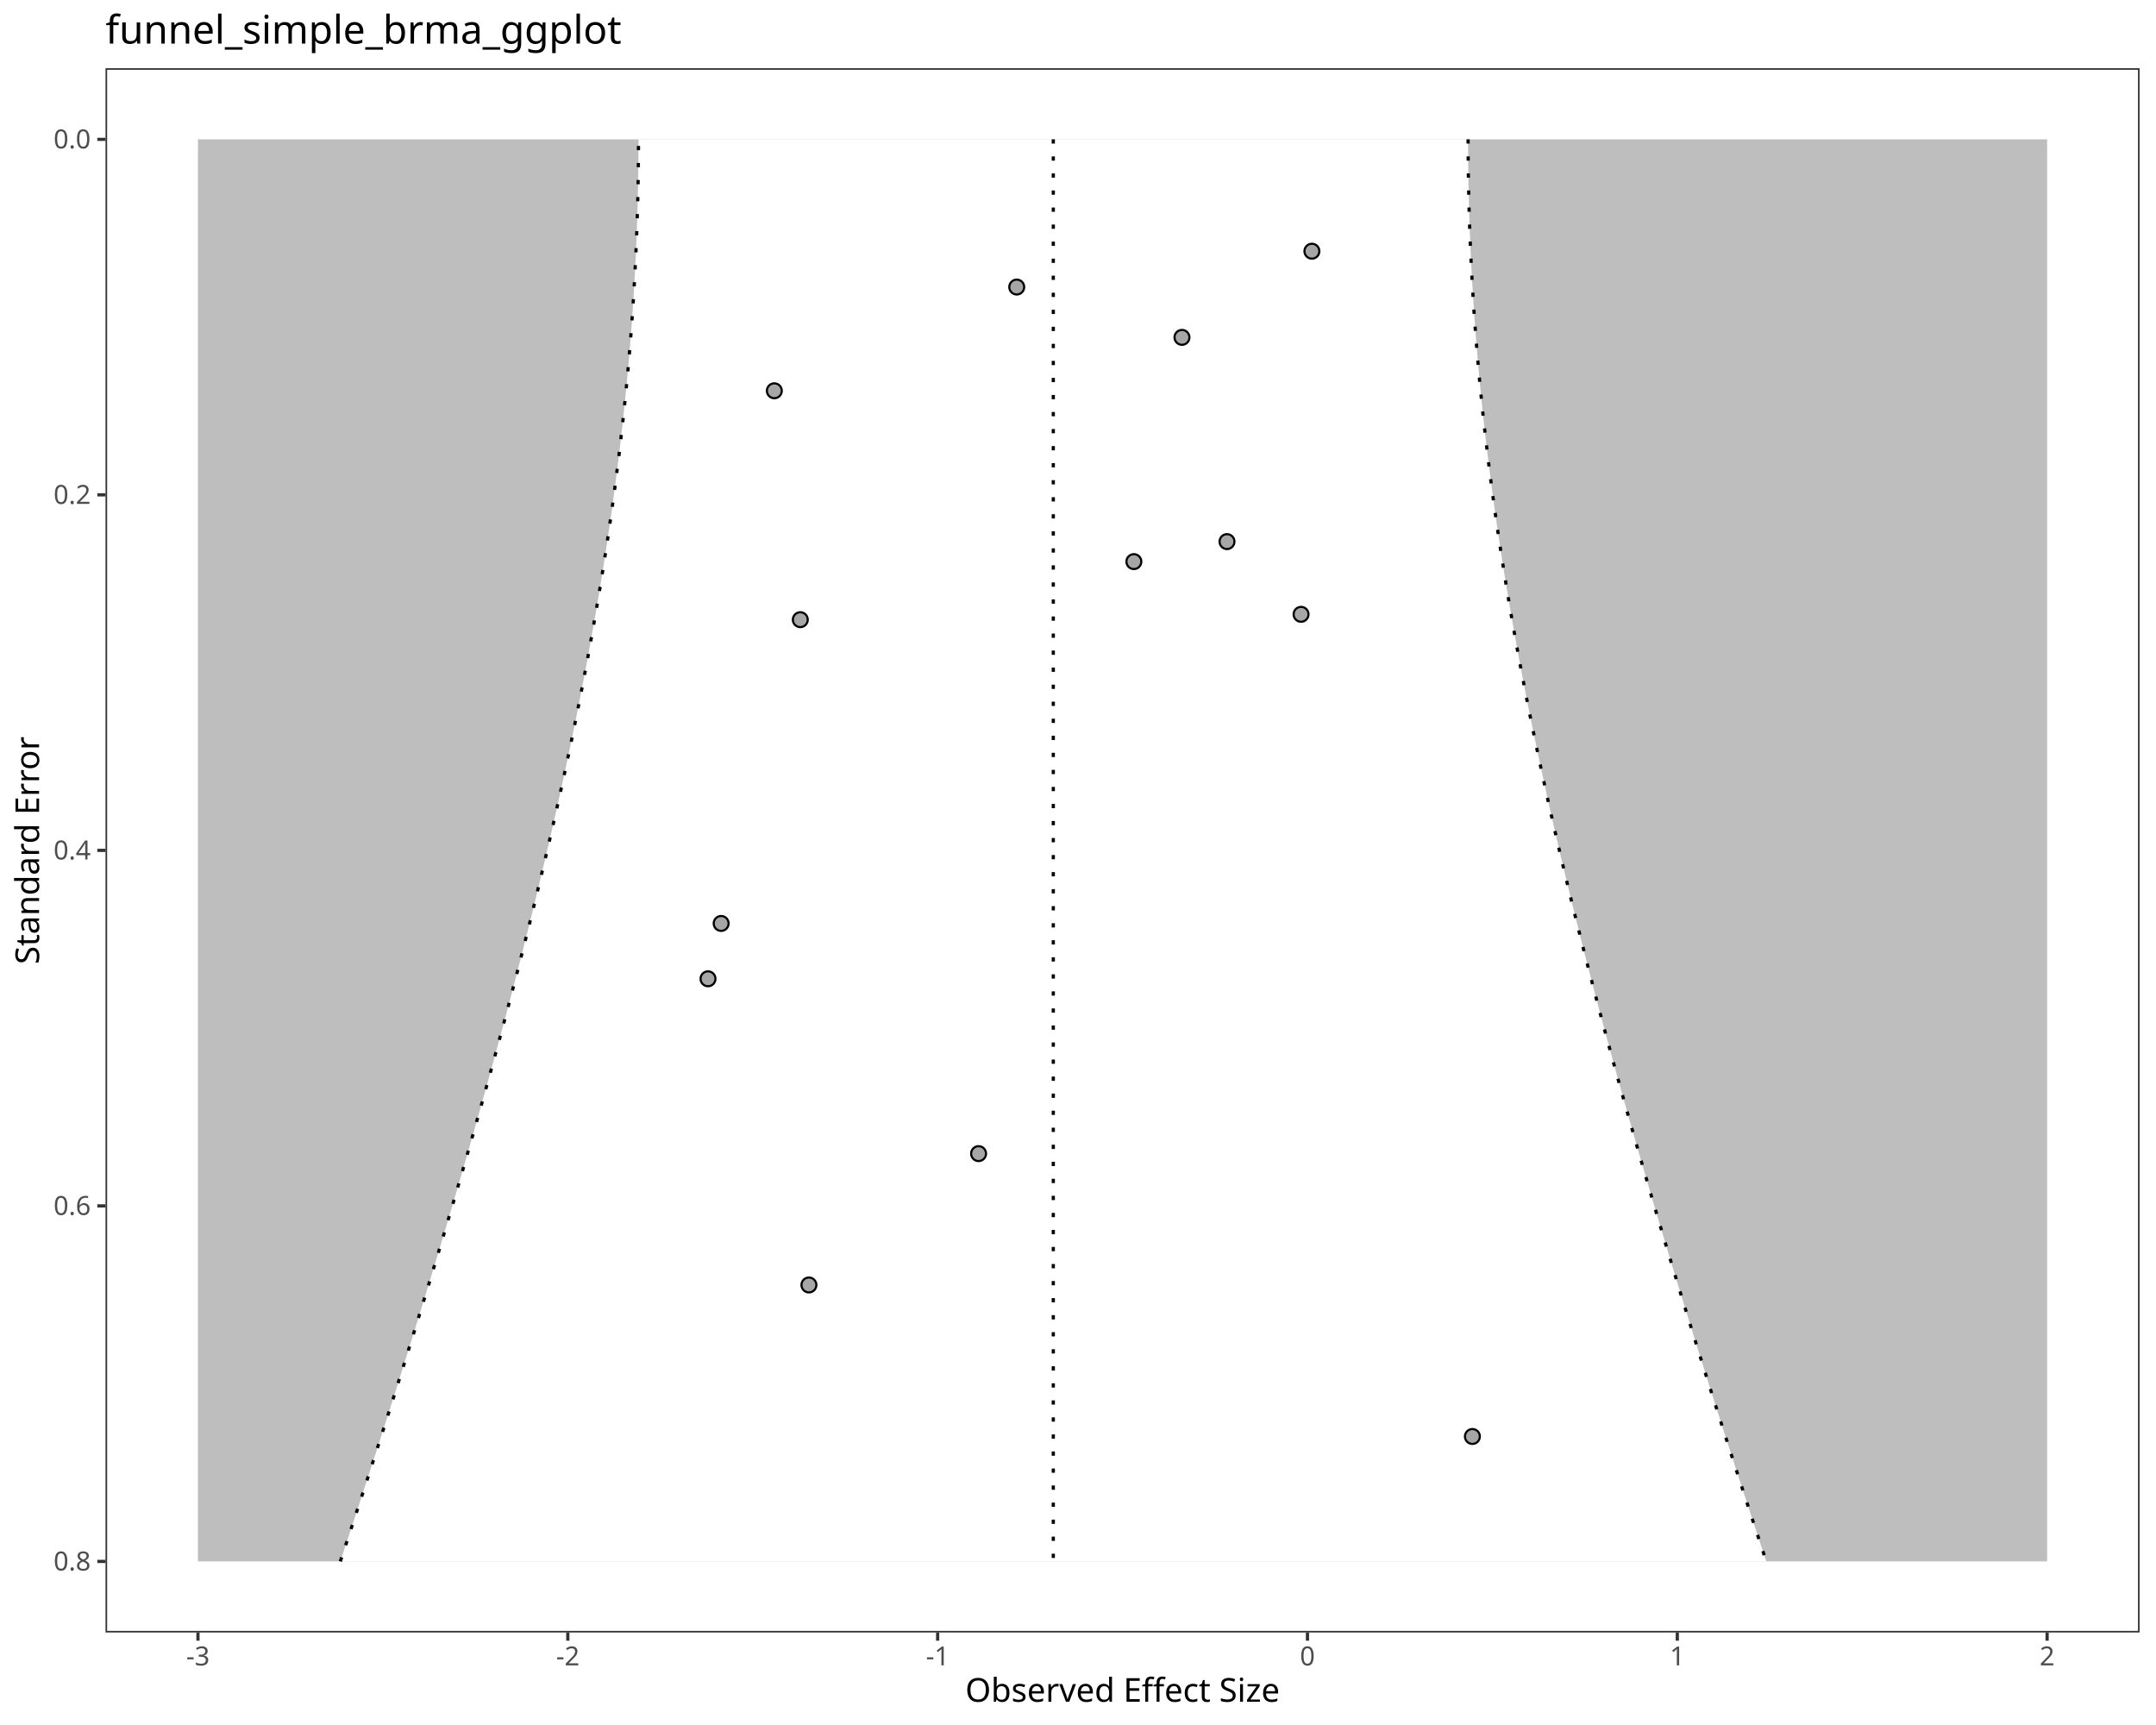
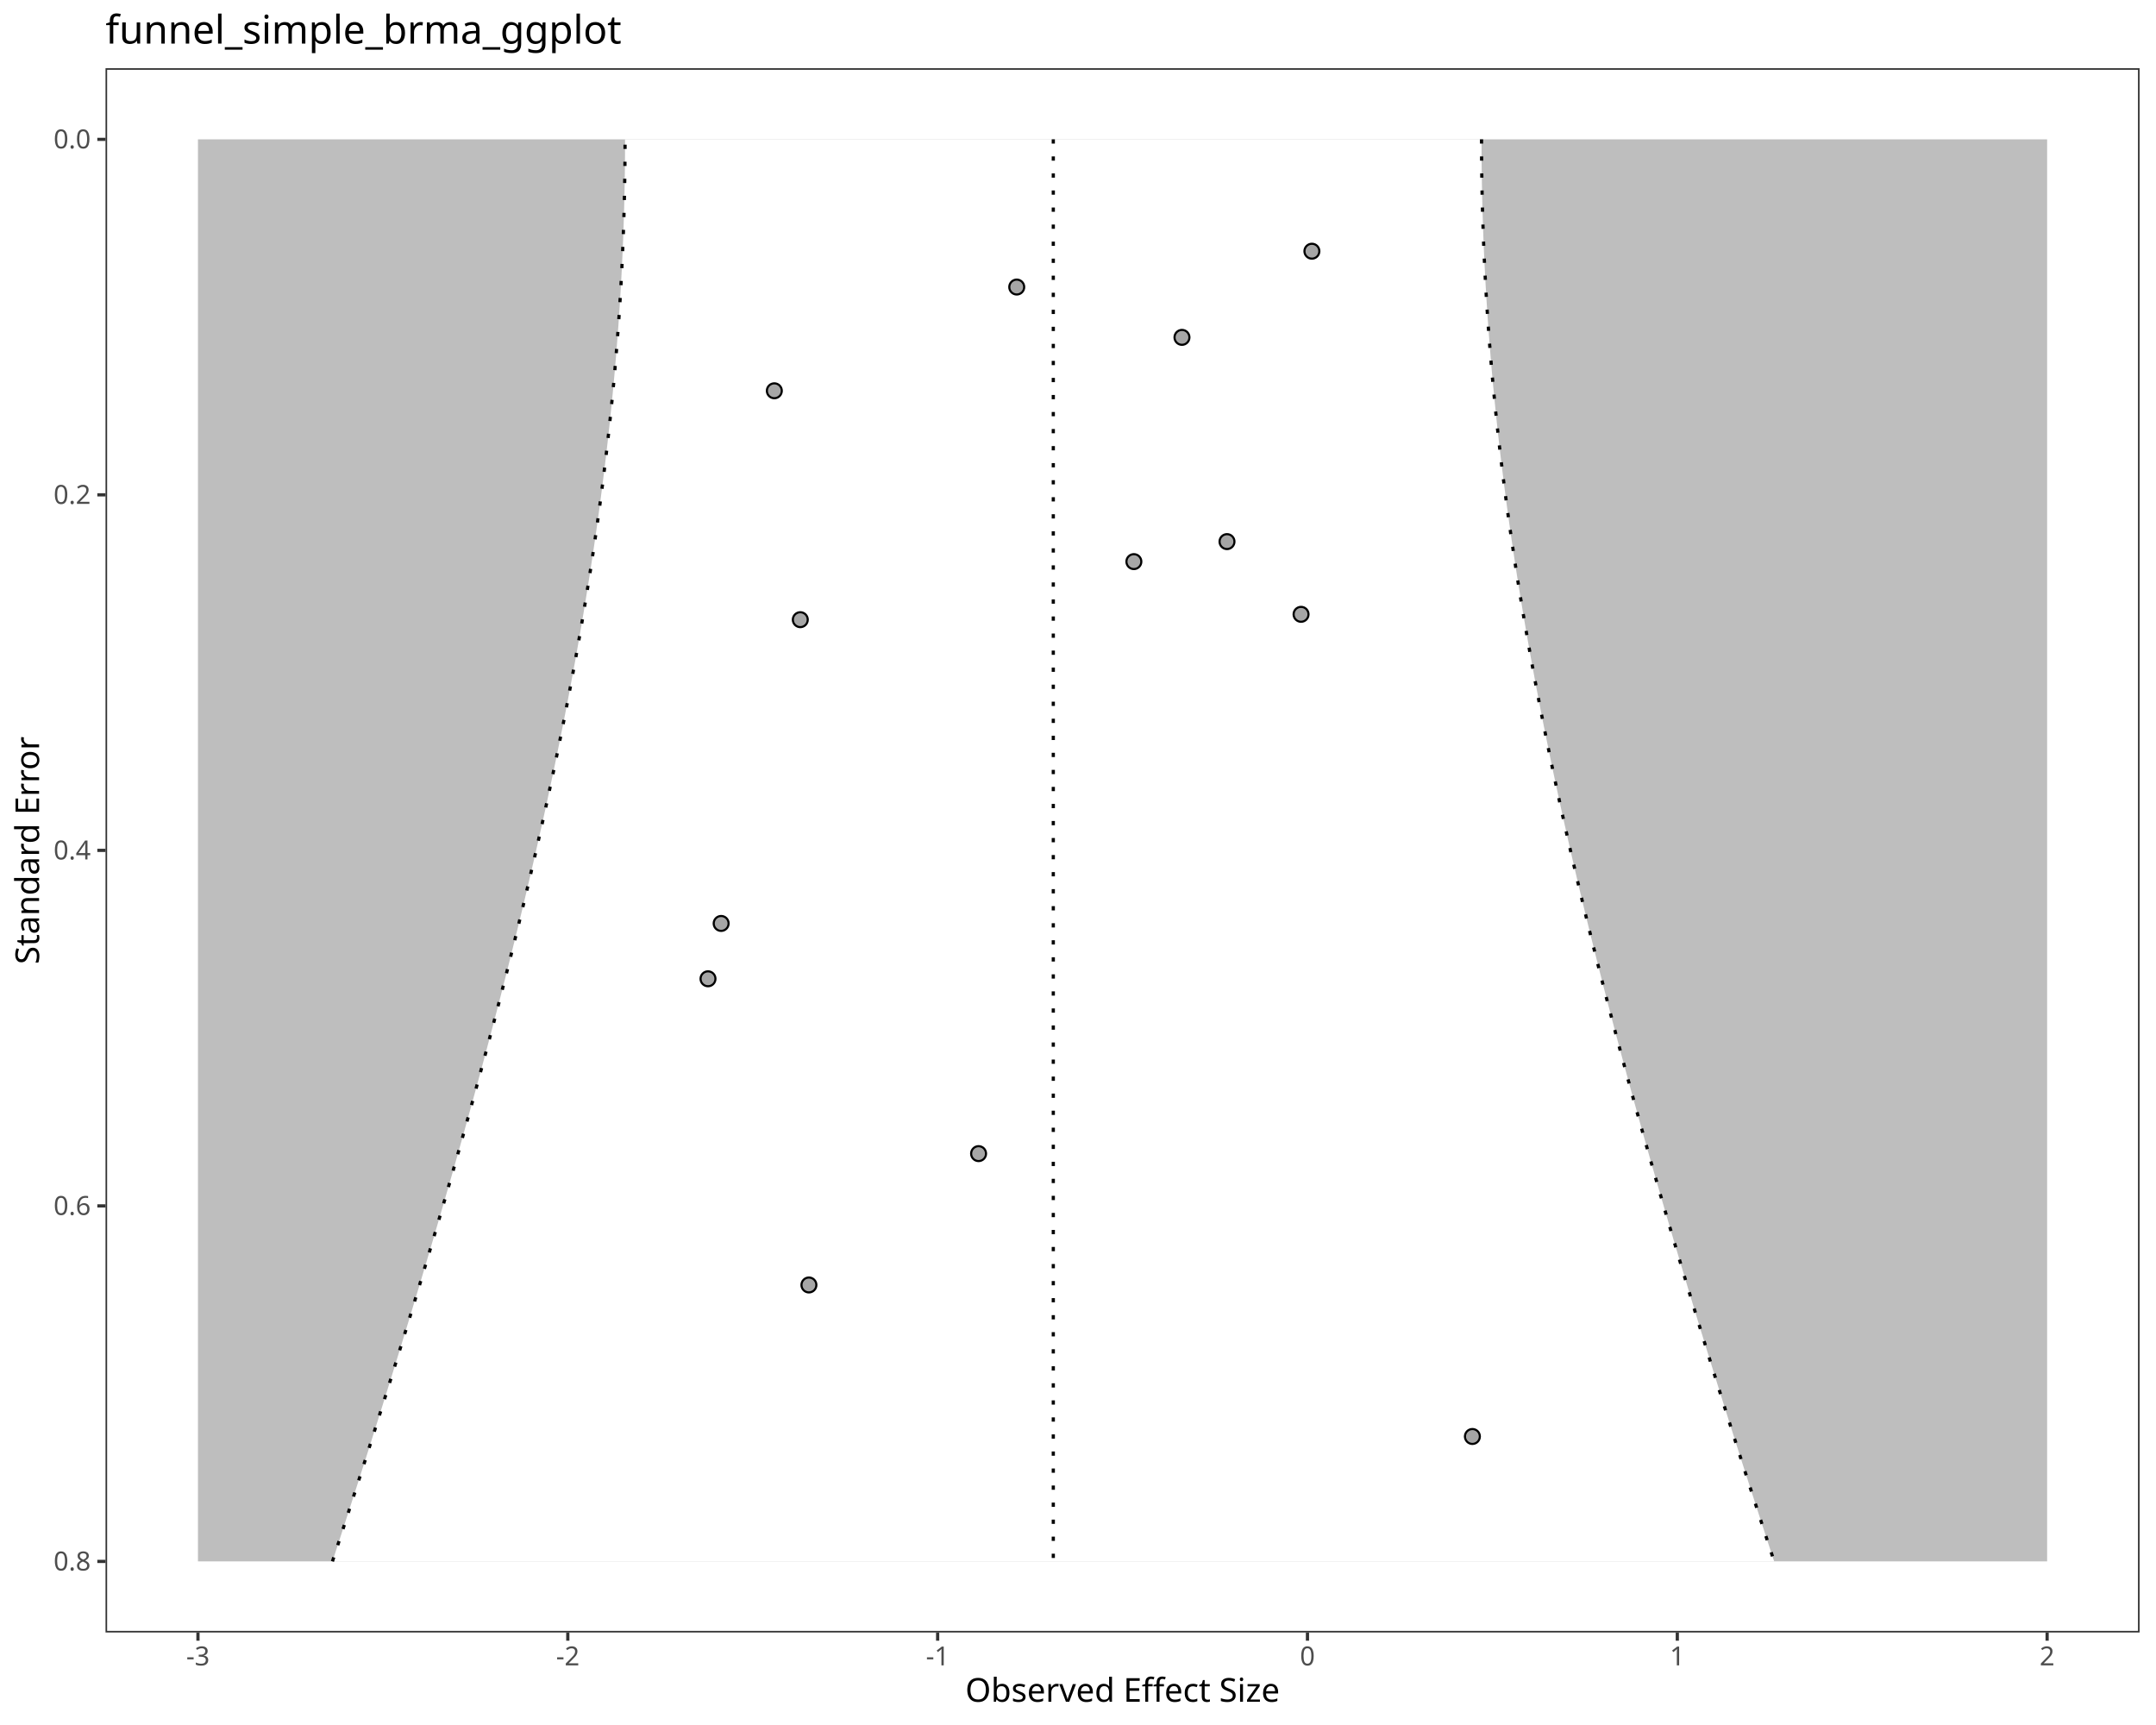
<svg xmlns="http://www.w3.org/2000/svg" class="svglite" data-engine-version="2.0" width="720.00pt" height="576.00pt" viewBox="0 0 720.00 576.00">
  <defs>
    <style type="text/css">
    .svglite line, .svglite polyline, .svglite polygon, .svglite path, .svglite rect, .svglite circle {
      fill: none;
      stroke: #000000;
      stroke-linecap: round;
      stroke-linejoin: round;
      stroke-miterlimit: 10.00;
    }
  </style>
  </defs>
  <rect width="100%" height="100%" style="stroke: none; fill: #FFFFFF;" />
  <defs>
    <clipPath id="cpMC4wMHw3MjAuMDB8MC4wMHw1NzYuMDA=">
      <rect x="0.00" y="0.00" width="720.00" height="576.00" />
    </clipPath>
  </defs>
  <g clip-path="url(#cpMC4wMHw3MjAuMDB8MC4wMHw1NzYuMDA=)">
    <rect x="0.00" y="0.00" width="720.00" height="576.00" style="stroke-width: 1.07; stroke: #FFFFFF; fill: #FFFFFF;" />
  </g>
  <defs>
    <clipPath id="cpMzUuMjR8NzE0LjUyfDIyLjc4fDU0NS4xMQ==">
      <rect x="35.24" y="22.78" width="679.28" height="522.33" />
    </clipPath>
  </defs>
  <g clip-path="url(#cpMzUuMjR8NzE0LjUyfDIyLjc4fDU0NS4xMQ==)">
    <rect x="35.24" y="22.78" width="679.28" height="522.33" style="stroke-width: 1.07; stroke: none; fill: #FFFFFF;" />
    <polygon points="66.11,46.53 683.64,46.53 683.64,521.37 66.11,521.37 " style="stroke-width: 1.07; stroke: none; stroke-linecap: butt; fill: #BEBEBE;" />
-     <polygon points="113.65,521.37 115.24,516.57 116.82,511.78 118.40,506.98 119.97,502.18 121.54,497.39 123.10,492.59 124.65,487.80 126.20,483.00 127.74,478.20 129.27,473.41 130.80,468.61 132.32,463.81 133.83,459.02 135.34,454.22 136.84,449.42 138.33,444.63 139.81,439.83 141.29,435.03 142.76,430.24 144.22,425.44 145.67,420.65 147.12,415.85 148.55,411.05 149.98,406.26 151.40,401.46 152.81,396.66 154.20,391.87 155.59,387.07 156.97,382.27 158.34,377.48 159.70,372.68 161.05,367.89 162.39,363.09 163.72,358.29 165.04,353.50 166.34,348.70 167.64,343.90 168.92,339.11 170.19,334.31 171.45,329.51 172.70,324.72 173.93,319.92 175.15,315.12 176.36,310.33 177.55,305.53 178.73,300.74 179.89,295.94 181.04,291.14 182.18,286.35 183.30,281.55 184.40,276.75 185.49,271.96 186.57,267.16 187.63,262.36 188.67,257.57 189.69,252.77 190.70,247.97 191.69,243.18 192.66,238.38 193.61,233.59 194.54,228.79 195.46,223.99 196.36,219.20 197.23,214.40 198.09,209.60 198.92,204.81 199.74,200.01 200.54,195.21 201.31,190.42 202.06,185.62 202.79,180.83 203.50,176.03 204.19,171.23 204.85,166.44 205.49,161.64 206.10,156.84 206.70,152.05 207.26,147.25 207.81,142.45 208.33,137.66 208.82,132.86 209.29,128.06 209.74,123.27 210.15,118.47 210.55,113.68 210.91,108.88 211.25,104.08 211.57,99.29 211.85,94.49 212.11,89.69 212.35,84.90 212.55,80.10 212.73,75.30 212.88,70.51 213.01,65.71 213.10,60.91 213.17,56.12 213.21,51.32 213.23,46.53 490.27,46.53 490.29,51.32 490.33,56.12 490.40,60.91 490.50,65.71 490.62,70.51 490.77,75.30 490.95,80.10 491.16,84.90 491.39,89.69 491.65,94.49 491.94,99.29 492.25,104.08 492.59,108.88 492.96,113.68 493.35,118.47 493.77,123.27 494.21,128.06 494.68,132.86 495.17,137.66 495.69,142.45 496.24,147.25 496.81,152.05 497.40,156.84 498.01,161.64 498.65,166.44 499.32,171.23 500.00,176.03 500.71,180.83 501.44,185.62 502.19,190.42 502.97,195.21 503.76,200.01 504.58,204.81 505.41,209.60 506.27,214.40 507.15,219.20 508.04,223.99 508.96,228.79 509.89,233.59 510.84,238.38 511.82,243.18 512.81,247.97 513.81,252.77 514.84,257.57 515.88,262.36 516.93,267.16 518.01,271.96 519.10,276.75 520.20,281.55 521.32,286.35 522.46,291.14 523.61,295.94 524.77,300.74 525.95,305.53 527.15,310.33 528.35,315.12 529.57,319.92 530.81,324.72 532.05,329.51 533.31,334.31 534.58,339.11 535.86,343.90 537.16,348.70 538.46,353.50 539.78,358.29 541.11,363.09 542.45,367.89 543.80,372.68 545.16,377.48 546.53,382.27 547.91,387.07 549.30,391.87 550.70,396.66 552.10,401.46 553.52,406.26 554.95,411.05 556.38,415.85 557.83,420.65 559.28,425.44 560.74,430.24 562.21,435.03 563.69,439.83 565.17,444.63 566.66,449.42 568.16,454.22 569.67,459.02 571.18,463.81 572.70,468.61 574.23,473.41 575.76,478.20 577.30,483.00 578.85,487.80 580.40,492.59 581.96,497.39 583.53,502.18 585.10,506.98 586.68,511.78 588.26,516.57 589.85,521.37 " style="stroke-width: 1.07; stroke: none; stroke-linecap: butt; fill: #FFFFFF;" />
+     <polygon points="111.02,521.37 112.59,516.57 114.15,511.78 115.71,506.98 117.26,502.18 118.81,497.39 120.35,492.59 121.89,487.80 123.42,483.00 124.94,478.20 126.45,473.41 127.96,468.61 129.46,463.81 130.96,459.02 132.44,454.22 133.92,449.42 135.39,444.63 136.86,439.83 138.31,435.03 139.76,430.24 141.20,425.44 142.63,420.65 144.06,415.85 145.47,411.05 146.87,406.26 148.27,401.46 149.66,396.66 151.04,391.87 152.40,387.07 153.76,382.27 155.11,377.48 156.45,372.68 157.77,367.89 159.09,363.09 160.39,358.29 161.69,353.50 162.97,348.70 164.24,343.90 165.50,339.11 166.75,334.31 167.98,329.51 169.21,324.72 170.41,319.92 171.61,315.12 172.79,310.33 173.96,305.53 175.12,300.74 176.26,295.94 177.38,291.14 178.50,286.35 179.59,281.55 180.67,276.75 181.74,271.96 182.79,267.16 183.82,262.36 184.84,257.57 185.84,252.77 186.82,247.97 187.79,243.18 188.74,238.38 189.67,233.59 190.58,228.79 191.47,223.99 192.35,219.20 193.20,214.40 194.03,209.60 194.85,204.81 195.64,200.01 196.42,195.21 197.17,190.42 197.90,185.62 198.61,180.83 199.30,176.03 199.97,171.23 200.61,166.44 201.23,161.64 201.83,156.84 202.41,152.05 202.96,147.25 203.49,142.45 203.99,137.66 204.47,132.86 204.93,128.06 205.36,123.27 205.76,118.47 206.14,113.68 206.50,108.88 206.83,104.08 207.13,99.29 207.41,94.49 207.66,89.69 207.89,84.90 208.09,80.10 208.26,75.30 208.41,70.51 208.53,65.71 208.62,60.91 208.69,56.12 208.73,51.32 208.74,46.53 494.76,46.53 494.77,51.32 494.81,56.12 494.88,60.91 494.97,65.71 495.09,70.51 495.24,75.30 495.41,80.10 495.61,84.90 495.84,89.69 496.09,94.49 496.37,99.29 496.67,104.08 497.00,108.88 497.36,113.68 497.74,118.47 498.14,123.27 498.57,128.06 499.03,132.86 499.51,137.66 500.01,142.45 500.54,147.25 501.09,152.05 501.67,156.84 502.27,161.64 502.89,166.44 503.53,171.23 504.20,176.03 504.89,180.83 505.60,185.62 506.33,190.42 507.08,195.21 507.86,200.01 508.65,204.81 509.47,209.60 510.30,214.40 511.16,219.20 512.03,223.99 512.92,228.79 513.83,233.59 514.76,238.38 515.71,243.18 516.68,247.97 517.66,252.77 518.66,257.57 519.68,262.36 520.71,267.16 521.76,271.96 522.83,276.75 523.91,281.55 525.00,286.35 526.12,291.14 527.24,295.94 528.38,300.74 529.54,305.53 530.71,310.33 531.89,315.12 533.09,319.92 534.30,324.72 535.52,329.51 536.75,334.31 538.00,339.11 539.26,343.90 540.53,348.70 541.81,353.50 543.11,358.29 544.41,363.09 545.73,367.89 547.06,372.68 548.39,377.48 549.74,382.27 551.10,387.07 552.47,391.87 553.84,396.66 555.23,401.46 556.63,406.26 558.03,411.05 559.45,415.85 560.87,420.65 562.30,425.44 563.74,430.24 565.19,435.03 566.64,439.83 568.11,444.63 569.58,449.42 571.06,454.22 572.55,459.02 574.04,463.81 575.54,468.61 577.05,473.41 578.56,478.20 580.09,483.00 581.61,487.80 583.15,492.59 584.69,497.39 586.24,502.18 587.79,506.98 589.35,511.78 590.91,516.57 592.48,521.37 " style="stroke-width: 1.07; stroke: none; stroke-linecap: butt; fill: #FFFFFF;" />
    <polyline points="351.75,46.53 351.75,51.32 351.75,56.12 351.75,60.91 351.75,65.71 351.75,70.51 351.75,75.30 351.75,80.10 351.75,84.90 351.75,89.69 351.75,94.49 351.75,99.29 351.75,104.08 351.75,108.88 351.75,113.68 351.75,118.47 351.75,123.27 351.75,128.06 351.75,132.86 351.75,137.66 351.75,142.45 351.75,147.25 351.75,152.05 351.75,156.84 351.75,161.64 351.75,166.44 351.75,171.23 351.75,176.03 351.75,180.83 351.75,185.62 351.75,190.42 351.75,195.21 351.75,200.01 351.75,204.81 351.75,209.60 351.75,214.40 351.75,219.20 351.75,223.99 351.75,228.79 351.75,233.59 351.75,238.38 351.75,243.18 351.75,247.97 351.75,252.77 351.75,257.57 351.75,262.36 351.75,267.16 351.75,271.96 351.75,276.75 351.75,281.55 351.75,286.35 351.75,291.14 351.75,295.94 351.75,300.74 351.75,305.53 351.75,310.33 351.75,315.12 351.75,319.92 351.75,324.72 351.75,329.51 351.75,334.31 351.75,339.11 351.75,343.90 351.75,348.70 351.75,353.50 351.75,358.29 351.75,363.09 351.75,367.89 351.75,372.68 351.75,377.48 351.75,382.27 351.75,387.07 351.75,391.87 351.75,396.66 351.75,401.46 351.75,406.26 351.75,411.05 351.75,415.85 351.75,420.65 351.75,425.44 351.75,430.24 351.75,435.03 351.75,439.83 351.75,444.63 351.75,449.42 351.75,454.22 351.75,459.02 351.75,463.81 351.75,468.61 351.75,473.41 351.75,478.20 351.75,483.00 351.75,487.80 351.75,492.59 351.75,497.39 351.75,502.18 351.75,506.98 351.75,511.78 351.75,516.57 351.75,521.37 " style="stroke-width: 1.07; stroke-dasharray: 1.42,4.27; stroke-linecap: butt;" />
-     <polyline points="113.65,521.37 115.24,516.57 116.82,511.78 118.40,506.98 119.97,502.18 121.54,497.39 123.10,492.59 124.65,487.80 126.20,483.00 127.74,478.20 129.27,473.41 130.80,468.61 132.32,463.81 133.83,459.02 135.34,454.22 136.84,449.42 138.33,444.63 139.81,439.83 141.29,435.03 142.76,430.24 144.22,425.44 145.67,420.65 147.12,415.85 148.55,411.05 149.98,406.26 151.40,401.46 152.81,396.66 154.20,391.87 155.59,387.07 156.97,382.27 158.34,377.48 159.70,372.68 161.05,367.89 162.39,363.09 163.72,358.29 165.04,353.50 166.34,348.70 167.64,343.90 168.92,339.11 170.19,334.31 171.45,329.51 172.70,324.72 173.93,319.92 175.15,315.12 176.36,310.33 177.55,305.53 178.73,300.74 179.89,295.94 181.04,291.14 182.18,286.35 183.30,281.55 184.40,276.75 185.49,271.96 186.57,267.16 187.63,262.36 188.67,257.57 189.69,252.77 190.70,247.97 191.69,243.18 192.66,238.38 193.61,233.59 194.54,228.79 195.46,223.99 196.36,219.20 197.23,214.40 198.09,209.60 198.92,204.81 199.74,200.01 200.54,195.21 201.31,190.42 202.06,185.62 202.79,180.83 203.50,176.03 204.19,171.23 204.85,166.44 205.49,161.64 206.10,156.84 206.70,152.05 207.26,147.25 207.81,142.45 208.33,137.66 208.82,132.86 209.29,128.06 209.74,123.27 210.15,118.47 210.55,113.68 210.91,108.88 211.25,104.08 211.57,99.29 211.85,94.49 212.11,89.69 212.35,84.90 212.55,80.10 212.73,75.30 212.88,70.51 213.01,65.71 213.10,60.91 213.17,56.12 213.21,51.32 213.23,46.53 " style="stroke-width: 1.07; stroke-dasharray: 1.42,4.27; stroke-linecap: butt;" />
-     <polyline points="490.27,46.53 490.29,51.32 490.33,56.12 490.40,60.91 490.50,65.71 490.62,70.51 490.77,75.30 490.95,80.10 491.16,84.90 491.39,89.69 491.65,94.49 491.94,99.29 492.25,104.08 492.59,108.88 492.96,113.68 493.35,118.47 493.77,123.27 494.21,128.06 494.68,132.86 495.17,137.66 495.69,142.45 496.24,147.25 496.81,152.05 497.40,156.84 498.01,161.64 498.65,166.44 499.32,171.23 500.00,176.03 500.71,180.83 501.44,185.62 502.19,190.42 502.97,195.21 503.76,200.01 504.58,204.81 505.41,209.60 506.27,214.40 507.15,219.20 508.04,223.99 508.96,228.79 509.89,233.59 510.84,238.38 511.82,243.18 512.81,247.97 513.81,252.77 514.84,257.57 515.88,262.36 516.93,267.16 518.01,271.96 519.10,276.75 520.20,281.55 521.32,286.35 522.46,291.14 523.61,295.94 524.77,300.74 525.95,305.53 527.15,310.33 528.35,315.12 529.57,319.92 530.81,324.72 532.05,329.51 533.31,334.31 534.58,339.11 535.86,343.90 537.16,348.70 538.46,353.50 539.78,358.29 541.11,363.09 542.45,367.89 543.80,372.68 545.16,377.48 546.53,382.27 547.91,387.07 549.30,391.87 550.70,396.66 552.10,401.46 553.52,406.26 554.95,411.05 556.38,415.85 557.83,420.65 559.28,425.44 560.74,430.24 562.21,435.03 563.69,439.83 565.17,444.63 566.66,449.42 568.16,454.22 569.67,459.02 571.18,463.81 572.70,468.61 574.23,473.41 575.76,478.20 577.30,483.00 578.85,487.80 580.40,492.59 581.96,497.39 583.53,502.18 585.10,506.98 586.68,511.78 588.26,516.57 589.85,521.37 " style="stroke-width: 1.07; stroke-dasharray: 1.42,4.27; stroke-linecap: butt;" />
+     <polyline points="111.02,521.37 112.59,516.57 114.15,511.78 115.71,506.98 117.26,502.18 118.81,497.39 120.35,492.59 121.89,487.80 123.42,483.00 124.94,478.20 126.45,473.41 127.96,468.61 129.46,463.81 130.96,459.02 132.44,454.22 133.92,449.42 135.39,444.63 136.86,439.83 138.31,435.03 139.76,430.24 141.20,425.44 142.63,420.65 144.06,415.85 145.47,411.05 146.87,406.26 148.27,401.46 149.66,396.66 151.04,391.87 152.40,387.07 153.76,382.27 155.11,377.48 156.45,372.68 157.77,367.89 159.09,363.09 160.39,358.29 161.69,353.50 162.97,348.70 164.24,343.90 165.50,339.11 166.75,334.31 167.98,329.51 169.21,324.72 170.41,319.92 171.61,315.12 172.79,310.33 173.96,305.53 175.12,300.74 176.26,295.94 177.38,291.14 178.50,286.35 179.59,281.55 180.67,276.75 181.74,271.96 182.79,267.16 183.82,262.36 184.84,257.57 185.84,252.77 186.82,247.97 187.79,243.18 188.74,238.38 189.67,233.59 190.58,228.79 191.47,223.99 192.35,219.20 193.20,214.40 194.03,209.60 194.85,204.81 195.64,200.01 196.42,195.21 197.17,190.42 197.90,185.62 198.61,180.83 199.30,176.03 199.97,171.23 200.61,166.44 201.23,161.64 201.83,156.84 202.41,152.05 202.96,147.25 203.49,142.45 203.99,137.66 204.47,132.86 204.93,128.06 205.36,123.27 205.76,118.47 206.14,113.68 206.50,108.88 206.83,104.08 207.13,99.29 207.41,94.49 207.66,89.69 207.89,84.90 208.09,80.10 208.26,75.30 208.41,70.51 208.53,65.71 208.62,60.91 208.69,56.12 208.73,51.32 208.74,46.53 " style="stroke-width: 1.07; stroke-dasharray: 1.42,4.27; stroke-linecap: butt;" />
+     <polyline points="494.76,46.53 494.77,51.32 494.81,56.12 494.88,60.91 494.97,65.71 495.09,70.51 495.24,75.30 495.41,80.10 495.61,84.90 495.84,89.69 496.09,94.49 496.37,99.29 496.67,104.08 497.00,108.88 497.36,113.68 497.74,118.47 498.14,123.27 498.57,128.06 499.03,132.86 499.51,137.66 500.01,142.45 500.54,147.25 501.09,152.05 501.67,156.84 502.27,161.64 502.89,166.44 503.53,171.23 504.20,176.03 504.89,180.83 505.60,185.62 506.33,190.42 507.08,195.21 507.86,200.01 508.65,204.81 509.47,209.60 510.30,214.40 511.16,219.20 512.03,223.99 512.92,228.79 513.83,233.59 514.76,238.38 515.71,243.18 516.68,247.97 517.66,252.77 518.66,257.57 519.68,262.36 520.71,267.16 521.76,271.96 522.83,276.75 523.91,281.55 525.00,286.35 526.12,291.14 527.24,295.94 528.38,300.74 529.54,305.53 530.71,310.33 531.89,315.12 533.09,319.92 534.30,324.72 535.52,329.51 536.75,334.31 538.00,339.11 539.26,343.90 540.53,348.70 541.81,353.50 543.11,358.29 544.41,363.09 545.73,367.89 547.06,372.68 548.39,377.48 549.74,382.27 551.10,387.07 552.47,391.87 553.84,396.66 555.23,401.46 556.63,406.26 558.03,411.05 559.45,415.85 560.87,420.65 562.30,425.44 563.74,430.24 565.19,435.03 566.64,439.83 568.11,444.63 569.58,449.42 571.06,454.22 572.55,459.02 574.04,463.81 575.54,468.61 577.05,473.41 578.56,478.20 580.09,483.00 581.61,487.80 583.15,492.59 584.69,497.39 586.24,502.18 587.79,506.98 589.35,511.78 590.91,516.57 592.48,521.37 " style="stroke-width: 1.07; stroke-dasharray: 1.42,4.27; stroke-linecap: butt;" />
    <circle cx="326.80" cy="385.21" r="2.49" style="stroke-width: 0.71; fill: #A6A6A6;" />
    <circle cx="240.83" cy="308.35" r="2.49" style="stroke-width: 0.71; fill: #A6A6A6;" />
    <circle cx="270.14" cy="429.07" r="2.49" style="stroke-width: 0.71; fill: #A6A6A6;" />
    <circle cx="258.59" cy="130.49" r="2.49" style="stroke-width: 0.71; fill: #A6A6A6;" />
    <circle cx="409.76" cy="180.85" r="2.49" style="stroke-width: 0.71; fill: #A6A6A6;" />
    <circle cx="339.54" cy="95.85" r="2.49" style="stroke-width: 0.71; fill: #A6A6A6;" />
    <circle cx="236.44" cy="326.83" r="2.49" style="stroke-width: 0.71; fill: #A6A6A6;" />
    <circle cx="438.11" cy="83.88" r="2.49" style="stroke-width: 0.71; fill: #A6A6A6;" />
    <circle cx="378.66" cy="187.53" r="2.49" style="stroke-width: 0.71; fill: #A6A6A6;" />
    <circle cx="267.26" cy="206.92" r="2.49" style="stroke-width: 0.71; fill: #A6A6A6;" />
    <circle cx="394.72" cy="112.65" r="2.49" style="stroke-width: 0.71; fill: #A6A6A6;" />
    <circle cx="491.71" cy="479.66" r="2.49" style="stroke-width: 0.71; fill: #A6A6A6;" />
    <circle cx="434.49" cy="205.13" r="2.49" style="stroke-width: 0.71; fill: #A6A6A6;" />
    <rect x="35.24" y="22.78" width="679.28" height="522.33" style="stroke-width: 1.07; stroke: #333333;" />
  </g>
  <g clip-path="url(#cpMC4wMHw3MjAuMDB8MC4wMHw1NzYuMDA=)">
    <text x="30.31" y="524.40" text-anchor="end" style="font-size: 8.80px; fill: #4D4D4D; font-family: sans;" textLength="12.23px" lengthAdjust="spacingAndGlyphs">0.8</text>
    <text x="30.31" y="405.69" text-anchor="end" style="font-size: 8.80px; fill: #4D4D4D; font-family: sans;" textLength="12.23px" lengthAdjust="spacingAndGlyphs">0.6</text>
    <text x="30.31" y="286.98" text-anchor="end" style="font-size: 8.80px; fill: #4D4D4D; font-family: sans;" textLength="12.23px" lengthAdjust="spacingAndGlyphs">0.4</text>
    <text x="30.31" y="168.26" text-anchor="end" style="font-size: 8.80px; fill: #4D4D4D; font-family: sans;" textLength="12.23px" lengthAdjust="spacingAndGlyphs">0.2</text>
    <text x="30.31" y="49.55" text-anchor="end" style="font-size: 8.80px; fill: #4D4D4D; font-family: sans;" textLength="12.23px" lengthAdjust="spacingAndGlyphs">0.0</text>
    <polyline points="32.50,521.37 35.24,521.37 " style="stroke-width: 1.07; stroke: #333333; stroke-linecap: butt;" />
    <polyline points="32.50,402.66 35.24,402.66 " style="stroke-width: 1.07; stroke: #333333; stroke-linecap: butt;" />
    <polyline points="32.50,283.95 35.24,283.95 " style="stroke-width: 1.07; stroke: #333333; stroke-linecap: butt;" />
    <polyline points="32.50,165.24 35.24,165.24 " style="stroke-width: 1.07; stroke: #333333; stroke-linecap: butt;" />
    <polyline points="32.50,46.53 35.24,46.53 " style="stroke-width: 1.07; stroke: #333333; stroke-linecap: butt;" />
    <polyline points="66.11,547.85 66.11,545.11 " style="stroke-width: 1.07; stroke: #333333; stroke-linecap: butt;" />
    <polyline points="189.62,547.85 189.62,545.11 " style="stroke-width: 1.07; stroke: #333333; stroke-linecap: butt;" />
    <polyline points="313.13,547.85 313.13,545.11 " style="stroke-width: 1.07; stroke: #333333; stroke-linecap: butt;" />
    <polyline points="436.63,547.85 436.63,545.11 " style="stroke-width: 1.07; stroke: #333333; stroke-linecap: butt;" />
    <polyline points="560.14,547.85 560.14,545.11 " style="stroke-width: 1.07; stroke: #333333; stroke-linecap: butt;" />
    <polyline points="683.64,547.85 683.64,545.11 " style="stroke-width: 1.07; stroke: #333333; stroke-linecap: butt;" />
    <text x="66.11" y="556.10" text-anchor="middle" style="font-size: 8.80px; fill: #4D4D4D; font-family: sans;" textLength="7.82px" lengthAdjust="spacingAndGlyphs">-3</text>
    <text x="189.62" y="556.10" text-anchor="middle" style="font-size: 8.80px; fill: #4D4D4D; font-family: sans;" textLength="7.82px" lengthAdjust="spacingAndGlyphs">-2</text>
    <text x="313.13" y="556.10" text-anchor="middle" style="font-size: 8.80px; fill: #4D4D4D; font-family: sans;" textLength="7.82px" lengthAdjust="spacingAndGlyphs">-1</text>
    <text x="436.63" y="556.10" text-anchor="middle" style="font-size: 8.80px; fill: #4D4D4D; font-family: sans;" textLength="4.89px" lengthAdjust="spacingAndGlyphs">0</text>
    <text x="560.14" y="556.10" text-anchor="middle" style="font-size: 8.80px; fill: #4D4D4D; font-family: sans;" textLength="4.89px" lengthAdjust="spacingAndGlyphs">1</text>
    <text x="683.64" y="556.10" text-anchor="middle" style="font-size: 8.80px; fill: #4D4D4D; font-family: sans;" textLength="4.89px" lengthAdjust="spacingAndGlyphs">2</text>
    <text x="374.88" y="568.24" text-anchor="middle" style="font-size: 11.00px; font-family: sans;" textLength="103.35px" lengthAdjust="spacingAndGlyphs">Observed Effect Size</text>
    <text transform="translate(13.05,283.95) rotate(-90)" text-anchor="middle" style="font-size: 11.00px; font-family: sans;" textLength="72.15px" lengthAdjust="spacingAndGlyphs">Standard Error</text>
    <text x="35.24" y="14.56" style="font-size: 13.20px; font-family: sans;" textLength="162.19px" lengthAdjust="spacingAndGlyphs">funnel_simple_brma_ggplot</text>
  </g>
</svg>
